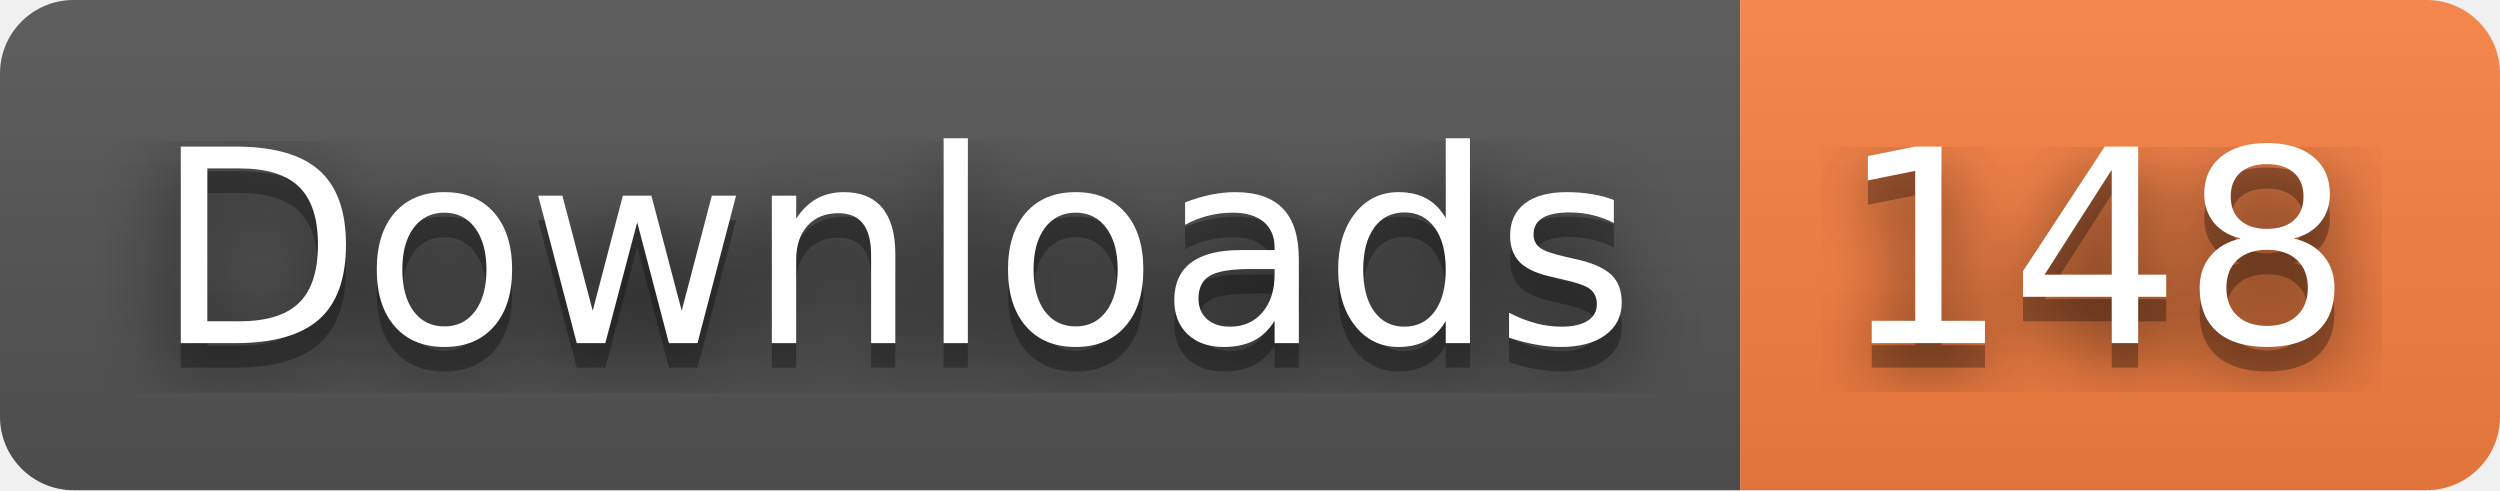
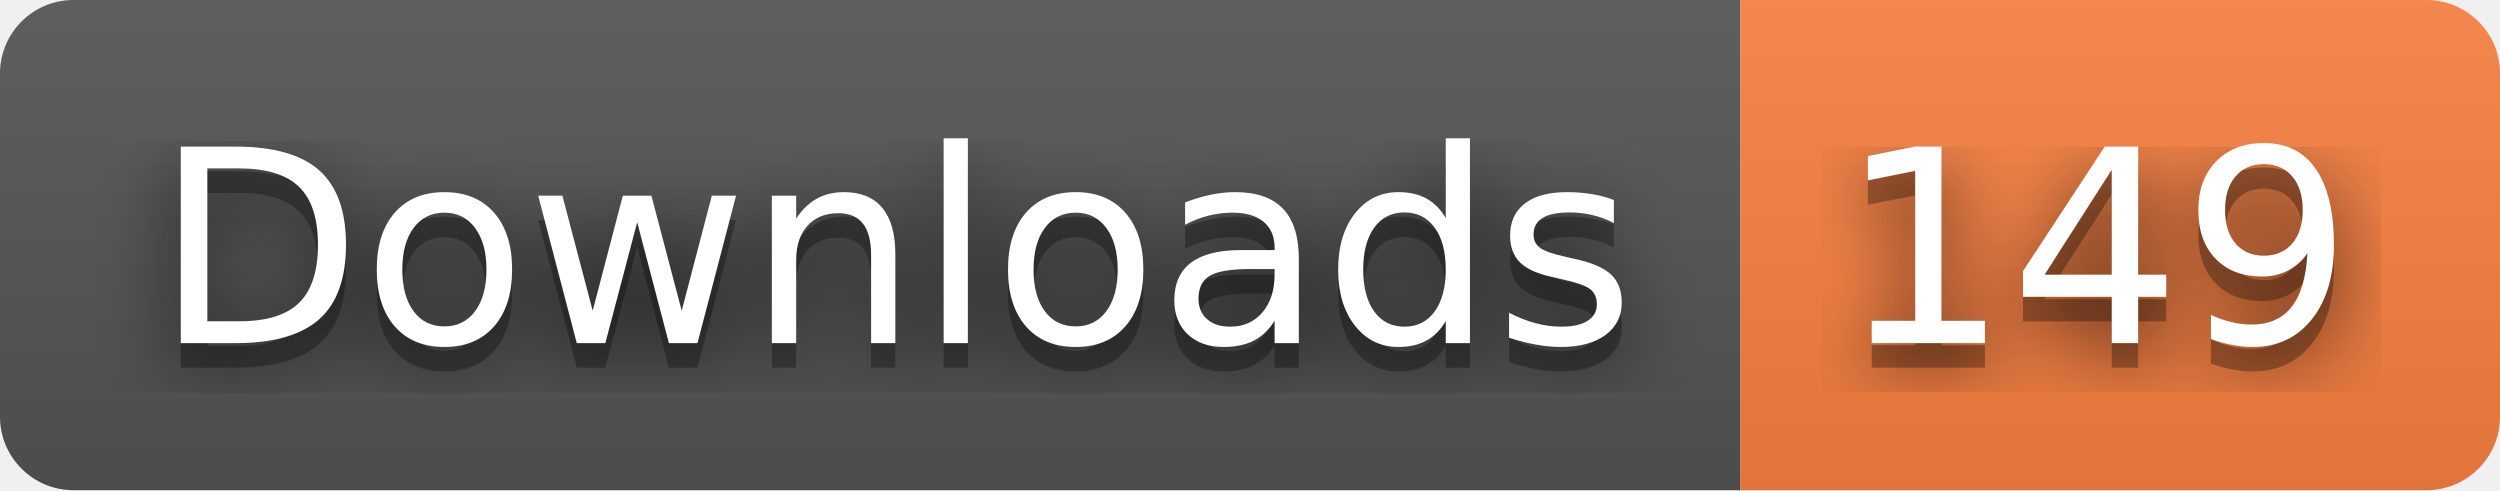
- <svg xmlns="http://www.w3.org/2000/svg" width="102" height="20" role="img" aria-label="Downloads: 148">
+ <svg xmlns="http://www.w3.org/2000/svg" width="102" height="20" role="img" aria-label="Downloads: 149">
  <filter id="blur">
    <feGaussianBlur stdDeviation="16" />
  </filter>
  <linearGradient id="s" x2="0" y2="100%">
    <stop offset="0" stop-color="#bbb" stop-opacity=".1" />
    <stop offset="1" stop-opacity=".1" />
  </linearGradient>
  <clipPath id="r">
    <rect width="102" height="20" rx="3" />
  </clipPath>
  <g clip-path="url(#r)">
    <rect width="71" height="20" fill="#555" />
    <rect x="71" width="31" height="20" fill="#fa8142" />
    <rect width="102" height="20" fill="url(#s)" />
  </g>
  <g fill="#fff" text-anchor="middle" font-family="Verdana,Geneva,DejaVu Sans,sans-serif" text-rendering="geometricPrecision" font-size="110">
    <g transform="scale(.1)">
      <g aria-hidden="true" fill="#010101">
        <text x="365" y="150" fill-opacity=".8" filter="url(#blur)" textLength="610">Downloads</text>
        <text x="365" y="150" fill-opacity=".3" textLength="610">Downloads</text>
      </g>
      <text x="365" y="140" textLength="610">Downloads</text>
    </g>
    <g transform="scale(.1)">
      <g aria-hidden="true" fill="#010101">
-         <text x="855" y="150" fill-opacity=".8" filter="url(#blur)" textLength="210">148</text>
-         <text x="855" y="150" fill-opacity=".3" textLength="210">148</text>
+         <text x="855" y="150" fill-opacity=".8" filter="url(#blur)" textLength="210">149</text>
+         <text x="855" y="150" fill-opacity=".3" textLength="210">149</text>
      </g>
-       <text x="855" y="140" textLength="210">148</text>
+       <text x="855" y="140" textLength="210">149</text>
    </g>
  </g>
</svg>
